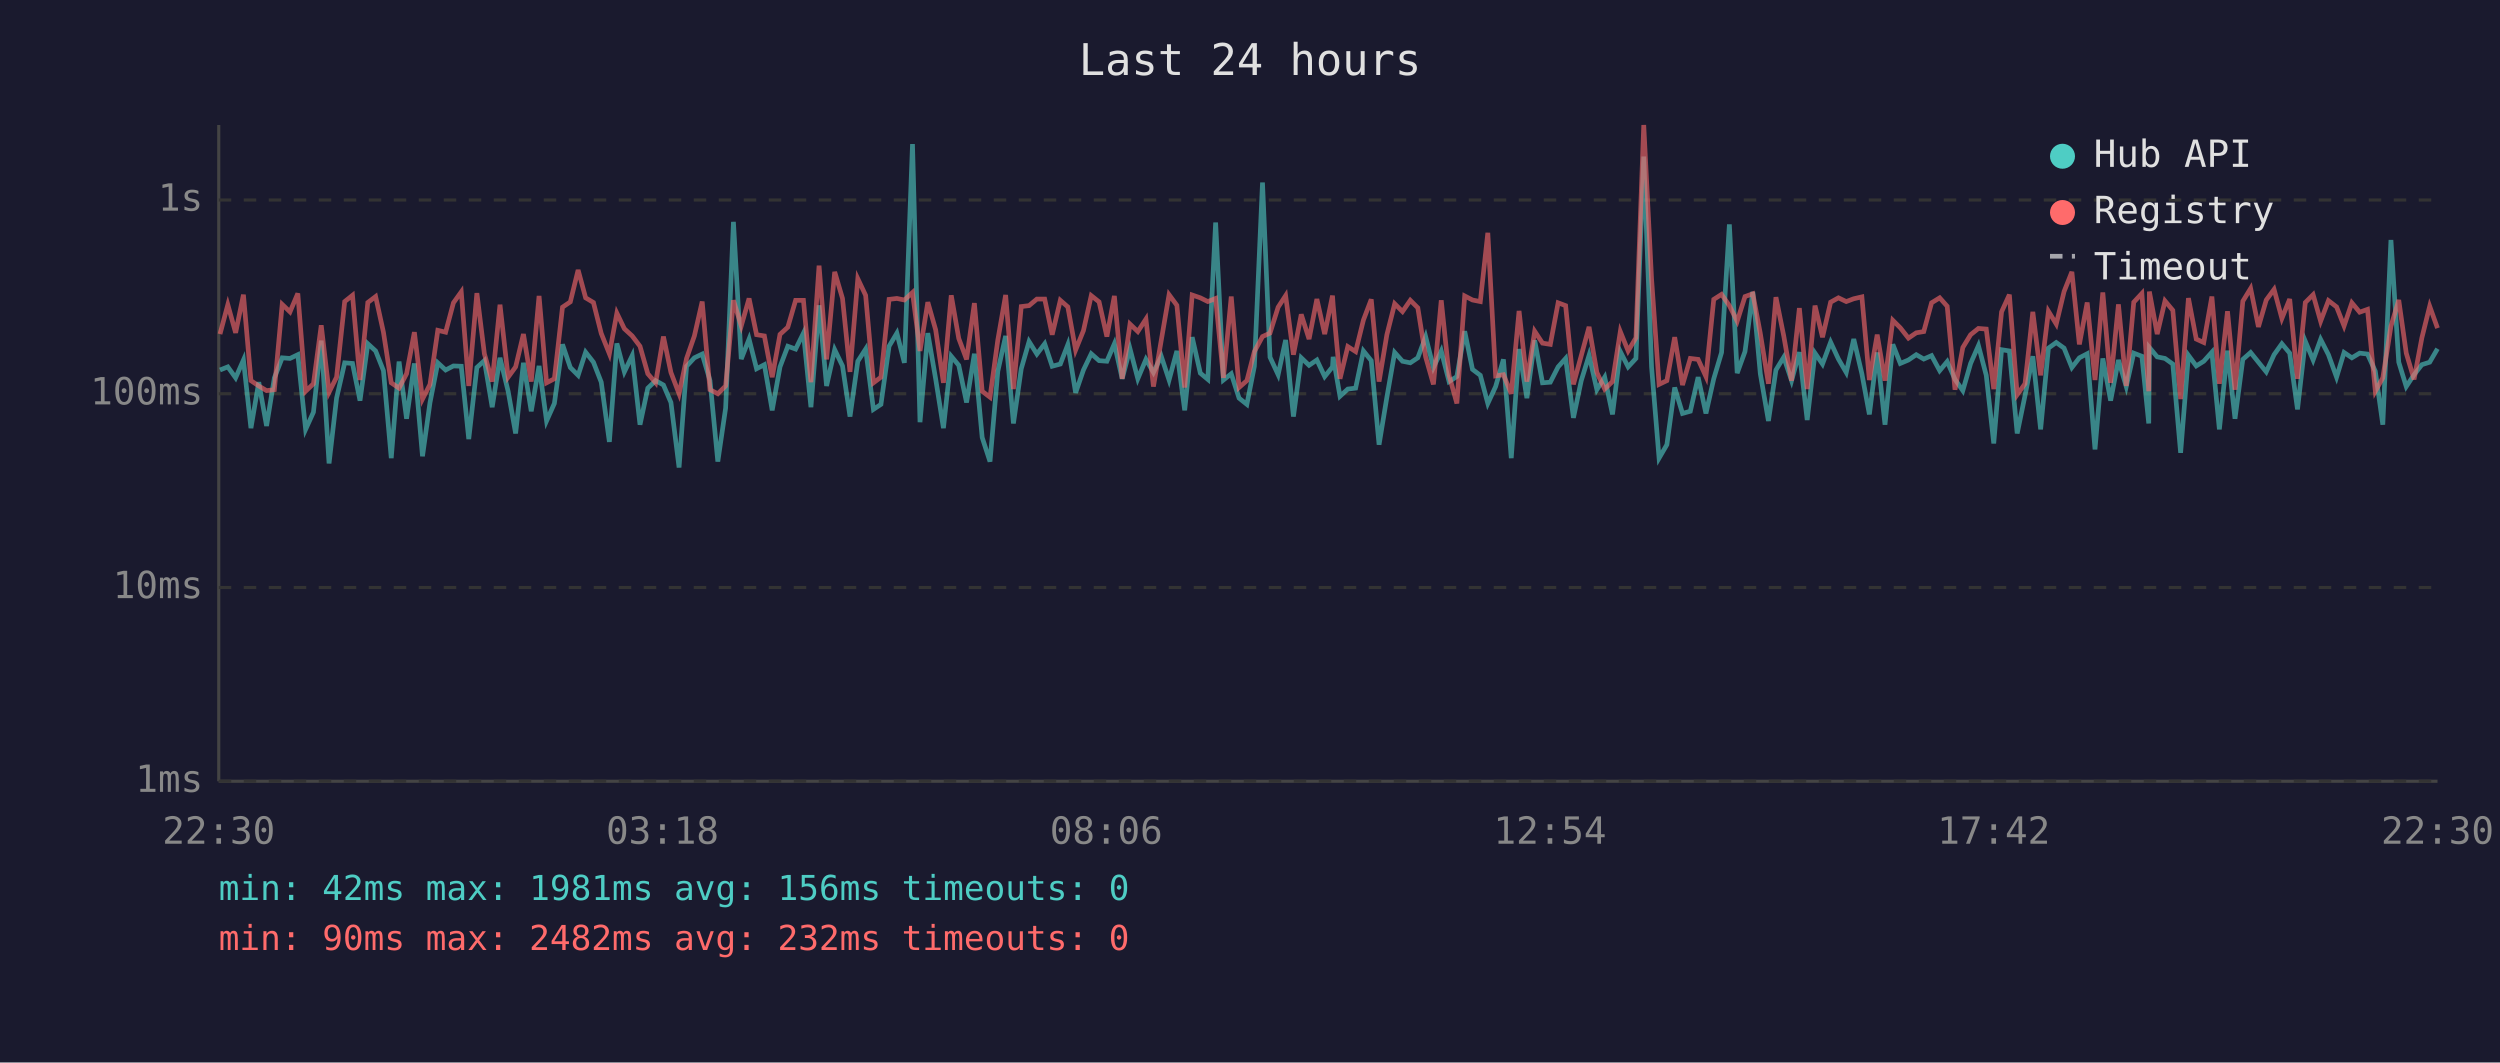
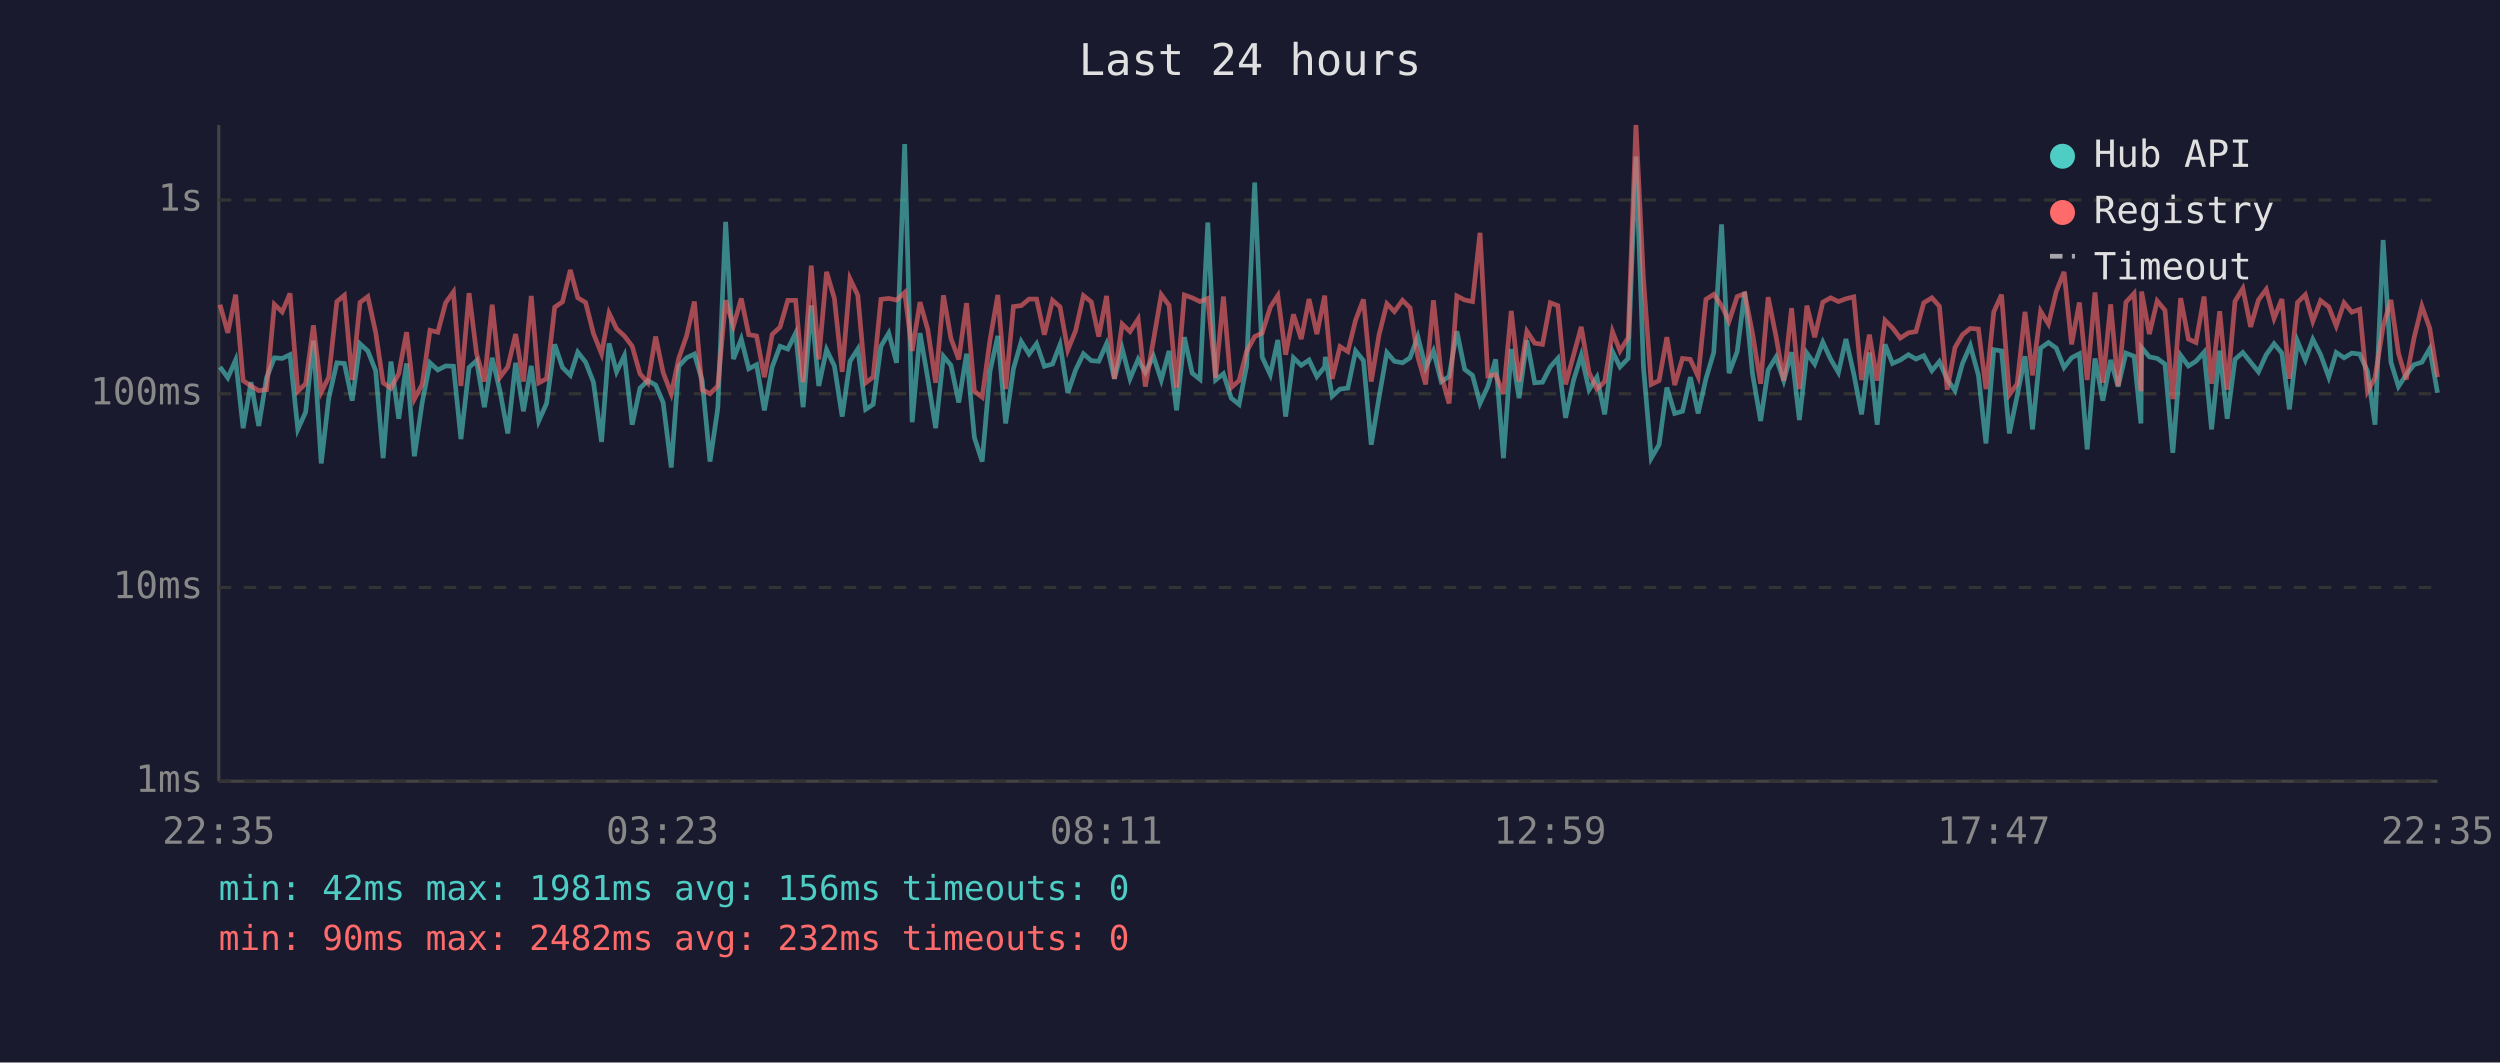
<svg xmlns="http://www.w3.org/2000/svg" viewBox="0 0 800 340" font-family="monospace" font-size="12">
  <rect width="800" height="340" fill="#1a1a2e" />
  <text x="400" y="24" fill="#e0e0e0" font-size="14" text-anchor="middle">Last 24 hours</text>
  <line x1="70" y1="40" x2="70" y2="250" stroke="#444" stroke-width="1" />
  <line x1="70" y1="250" x2="780" y2="250" stroke="#444" stroke-width="1" />
  <line x1="70" y1="250" x2="780" y2="250" stroke="#333" stroke-width="1" stroke-dasharray="4" />
  <text x="65" y="250" fill="#888" text-anchor="end" dominant-baseline="middle">1ms</text>
  <line x1="70" y1="188" x2="780" y2="188" stroke="#333" stroke-width="1" stroke-dasharray="4" />
  <text x="65" y="188" fill="#888" text-anchor="end" dominant-baseline="middle">10ms</text>
  <line x1="70" y1="126" x2="780" y2="126" stroke="#333" stroke-width="1" stroke-dasharray="4" />
  <text x="65" y="126" fill="#888" text-anchor="end" dominant-baseline="middle">100ms</text>
  <line x1="70" y1="64" x2="780" y2="64" stroke="#333" stroke-width="1" stroke-dasharray="4" />
  <text x="65" y="64" fill="#888" text-anchor="end" dominant-baseline="middle">1s</text>
-   <text x="70" y="270" fill="#888" text-anchor="middle">22:30</text>
-   <text x="212" y="270" fill="#888" text-anchor="middle">03:18</text>
-   <text x="354" y="270" fill="#888" text-anchor="middle">08:06</text>
-   <text x="496" y="270" fill="#888" text-anchor="middle">12:54</text>
-   <text x="638" y="270" fill="#888" text-anchor="middle">17:42</text>
-   <text x="780" y="270" fill="#888" text-anchor="middle">22:30</text>
-   <polyline points="70.4,118.4 72.9,117.4 75.4,120.9 77.9,115.2 80.3,137.0 82.8,122.3 85.3,136.3 87.8,120.9 90.3,114.5 92.8,114.7 95.3,113.5 97.8,137.4 100.3,131.9 102.8,109.0 105.3,148.3 107.7,127.4 110.3,116.1 112.8,116.3 115.2,128.2 117.7,110.0 120.2,112.3 122.7,118.6 125.2,146.6 127.7,115.7 130.1,134.0 132.6,116.3 135.2,146.0 137.6,128.8 140.1,116.1 142.6,118.4 145.1,117.1 147.6,117.2 150.0,140.5 152.6,117.6 155.0,115.4 157.5,130.3 160.0,114.5 162.6,125.2 165.0,138.7 167.5,116.1 170.0,131.6 172.5,117.1 174.9,134.7 177.4,129.1 180.0,110.2 182.5,117.6 185.0,120.1 187.4,112.7 189.9,115.9 192.4,122.3 195.0,141.4 197.4,109.9 199.8,119.0 202.3,113.8 204.8,135.9 207.3,124.2 209.8,121.8 212.3,123.2 214.7,128.8 217.3,149.6 219.7,117.2 222.2,114.5 224.7,113.3 227.2,121.8 229.7,147.7 232.2,130.6 234.7,71.0 237.2,114.9 239.7,108.5 242.1,118.0 244.6,116.7 247.1,131.3 249.6,117.4 252.1,110.8 254.6,111.7 257.1,106.6 259.5,130.3 262.1,97.7 264.5,123.5 267.1,111.9 269.6,117.1 272.0,133.3 274.5,115.6 277.0,111.7 279.5,131.0 281.9,129.4 284.5,110.8 287.0,106.6 289.4,116.1 292.0,46.1 294.4,135.1 296.9,106.6 299.4,121.2 301.9,137.0 304.4,114.0 306.8,116.9 309.3,128.8 311.8,113.2 314.3,140.0 316.8,147.7 319.3,118.8 321.8,107.5 324.3,135.5 326.8,118.0 329.3,109.3 331.8,113.3 334.3,110.0 336.7,117.2 339.3,116.5 341.7,110.3 344.2,125.7 346.7,118.4 349.2,113.2 351.7,115.4 354.2,115.6 356.6,110.0 359.1,121.2 361.6,111.6 364.1,121.2 366.7,115.0 369.1,119.2 371.6,114.0 374.1,121.6 376.6,112.3 379.1,131.3 381.5,107.9 384.1,119.4 386.5,121.4 389.0,71.2 391.5,121.6 394.0,119.6 396.5,127.4 399.0,129.4 401.4,117.2 404.0,58.4 406.4,114.3 409.0,119.9 411.4,108.8 413.9,133.3 416.4,114.5 418.9,116.9 421.4,115.2 423.9,120.5 426.4,117.4 426.6,114.2 428.8,126.8 431.3,124.5 433.8,124.2 436.3,112.3 438.8,115.4 441.3,142.3 443.8,127.1 446.3,112.8 448.8,115.6 451.3,116.1 453.7,114.5 456.2,107.7 458.7,117.6 461.2,112.3 463.7,122.1 466.2,120.5 468.7,106.0 471.2,118.2 473.7,120.1 476.1,129.1 478.6,123.7 481.1,115.0 483.6,146.6 486.1,111.7 488.6,127.4 491.1,108.9 493.6,122.5 496.1,122.3 498.6,117.4 501.0,114.7 503.5,133.7 506.0,121.8 508.5,113.7 511.0,124.7 513.5,120.7 516.0,132.6 518.5,112.5 521.0,117.4 523.5,114.7 526.0,50.1 528.5,117.4 530.9,146.6 533.4,142.3 535.9,124.0 538.4,132.3 540.9,131.6 543.4,120.7 545.9,132.3 548.4,121.2 550.9,112.8 553.4,71.8 555.9,119.4 558.4,112.5 560.9,93.4 563.3,119.6 565.9,134.7 568.3,118.4 570.8,114.3 573.3,121.8 575.8,112.7 578.3,134.4 580.8,113.0 583.2,116.5 585.8,109.5 588.3,114.9 590.8,119.2 593.2,108.5 595.8,119.6 598.2,132.6 600.7,112.8 603.2,135.9 605.7,110.2 608.1,116.3 610.7,115.2 613.2,113.5 615.6,114.9 618.1,113.8 620.7,118.6 623.1,115.7 625.6,121.4 628.1,125.0 630.6,116.3 633.1,110.6 635.6,120.1 638.0,141.9 640.5,111.9 643.0,112.3 645.5,138.7 648.0,126.6 650.5,114.0 653.0,137.4 655.5,111.4 658.0,109.6 660.5,111.4 663.0,117.6 665.4,114.5 667.9,113.2 670.4,143.8 672.9,114.7 675.4,128.2 677.9,115.2 680.4,123.7 682.8,113.0 685.4,114.0 687.6,135.5 687.8,111.2 690.3,114.2 692.8,114.7 695.3,116.5 697.8,144.9 700.3,113.7 702.8,117.1 705.2,115.6 707.8,112.7 710.2,137.4 712.8,112.2 715.2,134.0 717.7,115.0 720.2,112.8 722.7,115.9 725.2,119.0 727.7,113.5 730.2,110.0 732.7,113.0 735.2,131.0 737.7,109.2 740.2,115.2 742.6,108.6 745.1,113.5 747.7,120.7 750.1,112.8 752.6,114.5 755.1,113.0 757.6,113.3 760.1,118.8 762.5,135.9 765.1,76.8 767.6,115.9 770.0,123.7 772.5,119.9 775.0,116.7 777.5,115.9 780.0,111.6" fill="none" stroke="#4ecdc4" stroke-width="1.5" opacity="0.6" />
-   <polyline points="70.4,106.9 72.9,97.5 75.4,106.5 77.9,94.3 80.3,121.8 82.8,123.5 85.3,125.0 87.8,124.7 90.3,97.4 92.8,99.8 95.3,93.9 97.8,125.2 100.3,122.8 102.8,104.1 105.3,125.5 107.7,120.7 110.3,96.5 112.8,94.5 115.2,121.6 117.7,96.8 120.2,94.9 122.7,106.3 125.2,122.5 127.7,124.2 130.1,119.6 132.6,106.3 135.2,127.7 137.6,123.0 140.1,105.7 142.6,106.3 145.1,96.9 147.6,93.4 150.0,123.5 152.6,93.8 155.0,113.2 157.5,122.1 160.0,97.5 162.6,120.7 165.0,117.4 167.5,106.9 170.0,122.1 172.5,94.7 174.9,122.5 177.4,121.2 180.0,98.3 182.5,96.6 185.0,86.4 187.4,95.3 189.9,96.8 192.4,106.7 195.0,113.2 197.4,100.2 199.8,105.2 202.3,107.5 204.8,110.8 207.3,119.6 209.8,122.5 212.3,107.7 214.7,119.2 217.3,126.0 219.7,114.7 222.2,107.5 224.7,96.5 227.2,124.7 229.7,126.0 232.2,123.5 234.7,96.1 237.2,104.3 239.7,95.5 242.1,107.1 244.6,107.5 247.1,120.7 249.6,107.0 252.1,104.7 254.6,96.1 257.1,96.1 259.5,122.3 262.1,85.0 264.5,115.0 267.1,87.0 269.6,95.5 272.0,119.0 274.5,89.2 277.0,94.5 279.5,122.5 281.9,120.7 284.5,95.8 287.0,95.5 289.4,96.0 292.0,93.6 294.4,112.3 296.9,96.7 299.4,105.5 301.9,122.5 304.4,94.5 306.8,108.3 309.3,115.0 311.8,97.0 314.3,125.2 316.8,127.1 319.3,108.8 321.8,94.4 324.3,124.5 326.8,98.1 329.3,97.8 331.8,95.7 334.3,95.7 336.7,107.1 339.3,96.1 341.7,98.2 344.2,112.0 346.7,105.8 349.2,94.6 351.7,96.6 354.2,107.7 356.6,94.7 359.1,121.2 361.6,103.7 364.1,106.1 366.7,102.1 369.1,123.7 371.6,108.9 374.1,94.3 376.6,97.7 379.1,124.0 381.5,94.4 384.1,95.3 386.5,96.5 389.0,95.5 391.5,120.9 394.0,94.9 396.5,124.0 399.0,121.8 401.4,112.5 404.0,107.7 406.4,106.6 409.0,98.3 411.4,94.6 413.9,113.5 416.4,100.6 418.9,108.5 421.4,95.7 423.9,106.9 426.4,94.6 426.6,97.5 428.8,121.2 431.3,110.9 433.8,112.5 436.3,102.4 438.8,95.8 441.3,122.1 443.8,107.1 446.3,97.2 448.8,99.7 451.3,96.1 453.7,98.5 456.2,114.2 458.7,123.0 461.2,96.1 463.7,120.1 466.2,129.1 468.7,94.7 471.2,96.0 473.7,96.5 476.1,74.5 478.6,120.3 481.1,119.9 483.6,126.0 486.1,99.5 488.6,122.1 491.1,106.0 493.6,109.8 496.1,110.2 498.6,96.9 501.0,97.8 503.5,123.0 506.0,113.8 508.5,104.6 511.0,119.2 513.5,124.5 516.0,122.1 518.5,106.1 521.0,112.3 523.5,108.1 526.0,40.0 528.5,89.2 530.9,123.0 533.4,121.8 535.9,107.9 538.4,123.2 540.9,114.7 543.4,115.0 545.9,120.5 548.4,95.8 550.9,94.2 553.4,97.8 555.9,102.8 558.4,94.9 560.9,94.0 563.3,106.7 565.9,122.8 568.3,95.1 570.8,107.5 573.3,121.8 575.8,98.6 578.3,124.5 580.8,97.8 583.2,107.9 585.8,96.7 588.3,95.3 590.8,96.5 593.2,95.6 595.8,95.0 598.2,121.6 600.7,107.1 603.2,121.8 605.7,102.5 608.1,104.9 610.7,108.2 613.2,106.5 615.6,106.1 618.1,96.9 620.7,95.3 623.1,98.0 625.6,124.7 628.1,111.2 630.6,107.1 633.1,105.1 635.6,105.3 638.0,124.5 640.5,99.8 643.0,94.3 645.5,126.3 648.0,122.8 650.5,99.8 653.0,120.1 655.5,99.6 658.0,103.7 660.5,93.3 663.0,87.0 665.4,110.2 667.9,96.8 670.4,121.6 672.9,93.6 675.4,122.5 677.9,97.4 680.4,123.5 682.8,96.7 685.4,93.9 687.6,125.2 687.8,93.3 690.3,106.9 692.8,96.3 695.3,99.3 697.8,127.7 700.3,95.4 702.8,108.5 705.2,109.6 707.8,94.9 710.2,122.8 712.8,99.6 715.2,124.7 717.7,96.4 720.2,92.3 722.7,104.6 725.2,96.0 727.7,92.6 730.2,101.9 732.7,95.7 735.2,121.2 737.7,96.8 740.2,94.3 742.6,102.8 745.1,96.2 747.7,98.2 750.1,104.3 752.6,96.9 755.1,99.9 757.6,99.0 760.1,125.2 762.5,120.9 765.1,104.4 767.6,96.0 770.0,113.0 772.5,121.4 775.0,108.1 777.5,98.0 780.0,105.0" fill="none" stroke="#ff6b6b" stroke-width="1.5" opacity="0.6" />
+   <text x="70" y="270" fill="#888" text-anchor="middle">22:35</text>
+   <text x="212" y="270" fill="#888" text-anchor="middle">03:23</text>
+   <text x="354" y="270" fill="#888" text-anchor="middle">08:11</text>
+   <text x="496" y="270" fill="#888" text-anchor="middle">12:59</text>
+   <text x="638" y="270" fill="#888" text-anchor="middle">17:47</text>
+   <text x="780" y="270" fill="#888" text-anchor="middle">22:35</text>
+   <polyline points="70.4,117.4 72.9,120.9 75.4,115.2 77.8,137.0 80.3,122.3 82.8,136.3 85.3,120.9 87.8,114.5 90.3,114.7 92.8,113.5 95.3,137.4 97.8,131.9 100.3,109.0 102.8,148.3 105.2,127.4 107.8,116.1 110.2,116.3 112.7,128.2 115.2,110.0 117.7,112.3 120.2,118.6 122.6,146.6 125.1,115.7 127.6,134.0 130.1,116.3 132.6,146.0 135.1,128.8 137.6,116.1 140.1,118.4 142.6,117.1 145.1,117.2 147.5,140.5 150.1,117.6 152.5,115.4 155.0,130.3 157.5,114.5 160.0,125.2 162.5,138.7 165.0,116.1 167.5,131.6 170.0,117.1 172.4,134.7 174.9,129.1 177.5,110.2 180.0,117.6 182.5,120.1 184.9,112.7 187.4,115.9 189.9,122.3 192.5,141.4 194.9,109.9 197.3,119.0 199.8,113.8 202.3,135.9 204.8,124.2 207.3,121.8 209.8,123.2 212.2,128.8 214.8,149.6 217.2,117.2 219.7,114.5 222.2,113.3 224.7,121.8 227.2,147.7 229.7,130.6 232.2,71.0 234.7,114.9 237.2,108.5 239.6,118.0 242.1,116.7 244.6,131.3 247.1,117.4 249.6,110.8 252.1,111.7 254.6,106.6 257.0,130.3 259.6,97.7 262.0,123.5 264.5,111.9 267.0,117.1 269.5,133.3 272.0,115.6 274.5,111.7 277.0,131.0 279.4,129.4 281.9,110.8 284.4,106.6 286.9,116.1 289.5,46.1 291.9,135.1 294.4,106.6 296.9,121.2 299.4,137.0 301.9,114.0 304.3,116.9 306.8,128.8 309.3,113.2 311.8,140.0 314.3,147.7 316.8,118.8 319.3,107.5 321.8,135.5 324.3,118.0 326.8,109.3 329.3,113.3 331.7,110.0 334.2,117.2 336.8,116.5 339.2,110.3 341.7,125.7 344.2,118.4 346.7,113.2 349.2,115.4 351.6,115.6 354.1,110.0 356.6,121.2 359.1,111.6 361.6,121.2 364.2,115.0 366.5,119.2 369.1,114.0 371.6,121.6 374.1,112.3 376.5,131.3 379.0,107.9 381.5,119.4 384.0,121.4 386.5,71.2 389.0,121.6 391.5,119.6 394.0,127.4 396.5,129.4 398.9,117.2 401.5,58.4 403.9,114.3 406.5,119.9 408.9,108.8 411.4,133.3 413.9,114.5 416.4,116.9 418.9,115.2 421.4,120.5 423.9,117.4 424.1,114.2 426.3,126.8 428.8,124.5 431.3,124.2 433.8,112.3 436.3,115.4 438.8,142.3 441.3,127.1 443.8,112.8 446.2,115.6 448.8,116.1 451.2,114.5 453.7,107.7 456.2,117.6 458.7,112.3 461.2,122.1 463.7,120.5 466.2,106.0 468.7,118.2 471.2,120.1 473.6,129.1 476.1,123.7 478.6,115.0 481.1,146.6 483.6,111.7 486.1,127.4 488.6,108.9 491.1,122.5 493.6,122.3 496.1,117.4 498.5,114.7 501.0,133.7 503.5,121.8 506.0,113.7 508.5,124.7 511.0,120.7 513.5,132.6 516.0,112.5 518.4,117.4 521.0,114.7 523.5,50.1 525.9,117.4 528.4,146.6 530.9,142.3 533.4,124.0 535.9,132.3 538.4,131.6 540.9,120.7 543.4,132.3 545.9,121.2 548.4,112.8 550.9,71.8 553.3,119.4 555.9,112.5 558.3,93.4 560.8,119.6 563.4,134.7 565.8,118.4 568.3,114.3 570.8,121.8 573.3,112.7 575.8,134.4 578.2,113.0 580.7,116.5 583.3,109.5 585.8,114.9 588.3,119.2 590.7,108.5 593.2,119.6 595.7,132.6 598.2,112.8 600.7,135.9 603.2,110.2 605.6,116.3 608.1,115.2 610.7,113.5 613.1,114.9 615.6,113.8 618.2,118.6 620.6,115.7 623.1,121.4 625.6,125.0 628.0,116.3 630.5,110.6 633.1,120.1 635.5,141.9 638.0,111.9 640.5,112.3 643.0,138.7 645.5,126.6 648.0,114.0 650.4,137.4 653.0,111.4 655.5,109.6 658.0,111.4 660.5,117.6 662.9,114.5 665.4,113.2 667.9,143.8 670.4,114.7 672.9,128.2 675.4,115.2 677.8,123.7 680.3,113.0 682.9,114.0 685.1,135.5 685.3,111.2 687.8,114.2 690.3,114.7 692.8,116.5 695.3,144.9 697.8,113.7 700.3,117.1 702.7,115.6 705.3,112.7 707.7,137.4 710.3,112.2 712.7,134.0 715.2,115.0 717.7,112.8 720.2,115.9 722.7,119.0 725.2,113.5 727.7,110.0 730.2,113.0 732.6,131.0 735.2,109.2 737.7,115.2 740.1,108.6 742.6,113.5 745.2,120.7 747.6,112.8 750.1,114.5 752.6,113.0 755.1,113.3 757.6,118.8 760.0,135.9 762.6,76.8 765.1,115.9 767.5,123.7 770.0,119.9 772.5,116.7 775.0,115.9 777.5,111.6 780.0,125.7" fill="none" stroke="#4ecdc4" stroke-width="1.5" opacity="0.6" />
+   <polyline points="70.4,97.5 72.9,106.5 75.4,94.3 77.8,121.8 80.3,123.5 82.8,125.0 85.3,124.7 87.8,97.4 90.3,99.8 92.8,93.9 95.3,125.2 97.8,122.8 100.3,104.1 102.8,125.5 105.2,120.7 107.8,96.5 110.2,94.5 112.7,121.6 115.2,96.8 117.7,94.9 120.2,106.3 122.6,122.5 125.1,124.2 127.6,119.6 130.1,106.3 132.6,127.7 135.1,123.0 137.6,105.7 140.1,106.3 142.6,96.9 145.1,93.4 147.5,123.5 150.1,93.8 152.5,113.2 155.0,122.1 157.5,97.5 160.0,120.7 162.5,117.4 165.0,106.9 167.5,122.1 170.0,94.7 172.4,122.5 174.9,121.2 177.5,98.3 180.0,96.6 182.5,86.4 184.9,95.3 187.4,96.8 189.9,106.7 192.5,113.2 194.9,100.2 197.3,105.2 199.8,107.5 202.3,110.8 204.8,119.6 207.3,122.5 209.8,107.7 212.2,119.2 214.8,126.0 217.2,114.7 219.7,107.5 222.2,96.5 224.7,124.7 227.2,126.0 229.7,123.5 232.2,96.1 234.7,104.3 237.2,95.5 239.6,107.1 242.1,107.5 244.6,120.7 247.1,107.0 249.6,104.7 252.1,96.1 254.6,96.1 257.0,122.3 259.6,85.0 262.0,115.0 264.5,87.0 267.0,95.5 269.5,119.0 272.0,89.2 274.5,94.5 277.0,122.5 279.4,120.7 281.9,95.8 284.4,95.5 286.9,96.0 289.5,93.6 291.9,112.3 294.4,96.7 296.9,105.5 299.4,122.5 301.9,94.5 304.3,108.3 306.8,115.0 309.3,97.0 311.8,125.2 314.3,127.1 316.8,108.8 319.3,94.4 321.8,124.5 324.3,98.1 326.8,97.8 329.3,95.7 331.7,95.7 334.2,107.1 336.8,96.1 339.2,98.2 341.7,112.0 344.2,105.8 346.7,94.6 349.2,96.6 351.6,107.7 354.1,94.7 356.6,121.2 359.1,103.7 361.6,106.1 364.2,102.1 366.5,123.7 369.1,108.9 371.6,94.3 374.1,97.7 376.5,124.0 379.0,94.4 381.5,95.3 384.0,96.5 386.5,95.5 389.0,120.9 391.5,94.9 394.0,124.0 396.5,121.8 398.9,112.5 401.5,107.7 403.9,106.6 406.5,98.3 408.9,94.6 411.4,113.5 413.9,100.6 416.4,108.5 418.9,95.7 421.4,106.9 423.9,94.6 424.1,97.5 426.3,121.2 428.8,110.9 431.3,112.5 433.8,102.4 436.3,95.8 438.8,122.1 441.3,107.1 443.8,97.2 446.2,99.7 448.8,96.1 451.2,98.5 453.7,114.2 456.2,123.0 458.7,96.1 461.2,120.1 463.7,129.1 466.2,94.7 468.7,96.0 471.2,96.5 473.6,74.5 476.1,120.3 478.6,119.9 481.1,126.0 483.6,99.5 486.1,122.1 488.6,106.0 491.1,109.8 493.6,110.2 496.1,96.9 498.5,97.8 501.0,123.0 503.5,113.8 506.0,104.6 508.5,119.2 511.0,124.5 513.5,122.1 516.0,106.1 518.4,112.3 521.0,108.1 523.5,40.0 525.9,89.2 528.4,123.0 530.9,121.8 533.4,107.9 535.9,123.2 538.4,114.7 540.9,115.0 543.4,120.5 545.9,95.8 548.4,94.2 550.9,97.8 553.3,102.8 555.9,94.9 558.3,94.0 560.8,106.7 563.4,122.8 565.8,95.1 568.3,107.5 570.8,121.8 573.3,98.6 575.8,124.5 578.2,97.8 580.7,107.9 583.3,96.7 585.8,95.3 588.3,96.5 590.7,95.6 593.2,95.0 595.7,121.6 598.2,107.1 600.7,121.8 603.2,102.5 605.6,104.9 608.1,108.2 610.7,106.5 613.1,106.1 615.6,96.9 618.2,95.3 620.6,98.0 623.1,124.7 625.6,111.2 628.0,107.1 630.5,105.1 633.1,105.3 635.5,124.5 638.0,99.8 640.5,94.3 643.0,126.3 645.5,122.8 648.0,99.8 650.4,120.1 653.0,99.6 655.5,103.7 658.0,93.3 660.5,87.0 662.9,110.2 665.4,96.8 667.9,121.6 670.4,93.6 672.9,122.5 675.4,97.4 677.8,123.5 680.3,96.7 682.9,93.9 685.1,125.2 685.3,93.3 687.8,106.9 690.3,96.3 692.8,99.3 695.3,127.7 697.8,95.4 700.3,108.5 702.7,109.6 705.3,94.9 707.7,122.8 710.3,99.6 712.7,124.7 715.2,96.4 717.7,92.3 720.2,104.6 722.7,96.0 725.2,92.6 727.7,101.9 730.2,95.7 732.6,121.2 735.2,96.8 737.7,94.3 740.1,102.8 742.6,96.2 745.2,98.2 747.6,104.3 750.1,96.9 752.6,99.9 755.1,99.0 757.6,125.2 760.0,120.9 762.6,104.4 765.1,96.0 767.5,113.0 770.0,121.4 772.5,108.1 775.0,98.0 777.5,105.0 780.0,120.7" fill="none" stroke="#ff6b6b" stroke-width="1.5" opacity="0.6" />
  <circle cx="660" cy="50" r="4" fill="#4ecdc4" />
  <text x="670" y="50" fill="#e0e0e0" dominant-baseline="middle">Hub API</text>
  <circle cx="660" cy="68" r="4" fill="#ff6b6b" />
  <text x="670" y="68" fill="#e0e0e0" dominant-baseline="middle">Registry</text>
  <line x1="656" y1="82" x2="664" y2="82" stroke="#e0e0e0" stroke-width="1.5" stroke-dasharray="4,3" opacity="0.7" />
  <text x="670" y="86" fill="#e0e0e0" dominant-baseline="middle">Timeout</text>
  <text x="70" y="288" fill="#4ecdc4" font-size="11">min: 42ms  max: 1981ms  avg: 156ms  timeouts: 0</text>
  <text x="70" y="304" fill="#ff6b6b" font-size="11">min: 90ms  max: 2482ms  avg: 232ms  timeouts: 0</text>
</svg>
